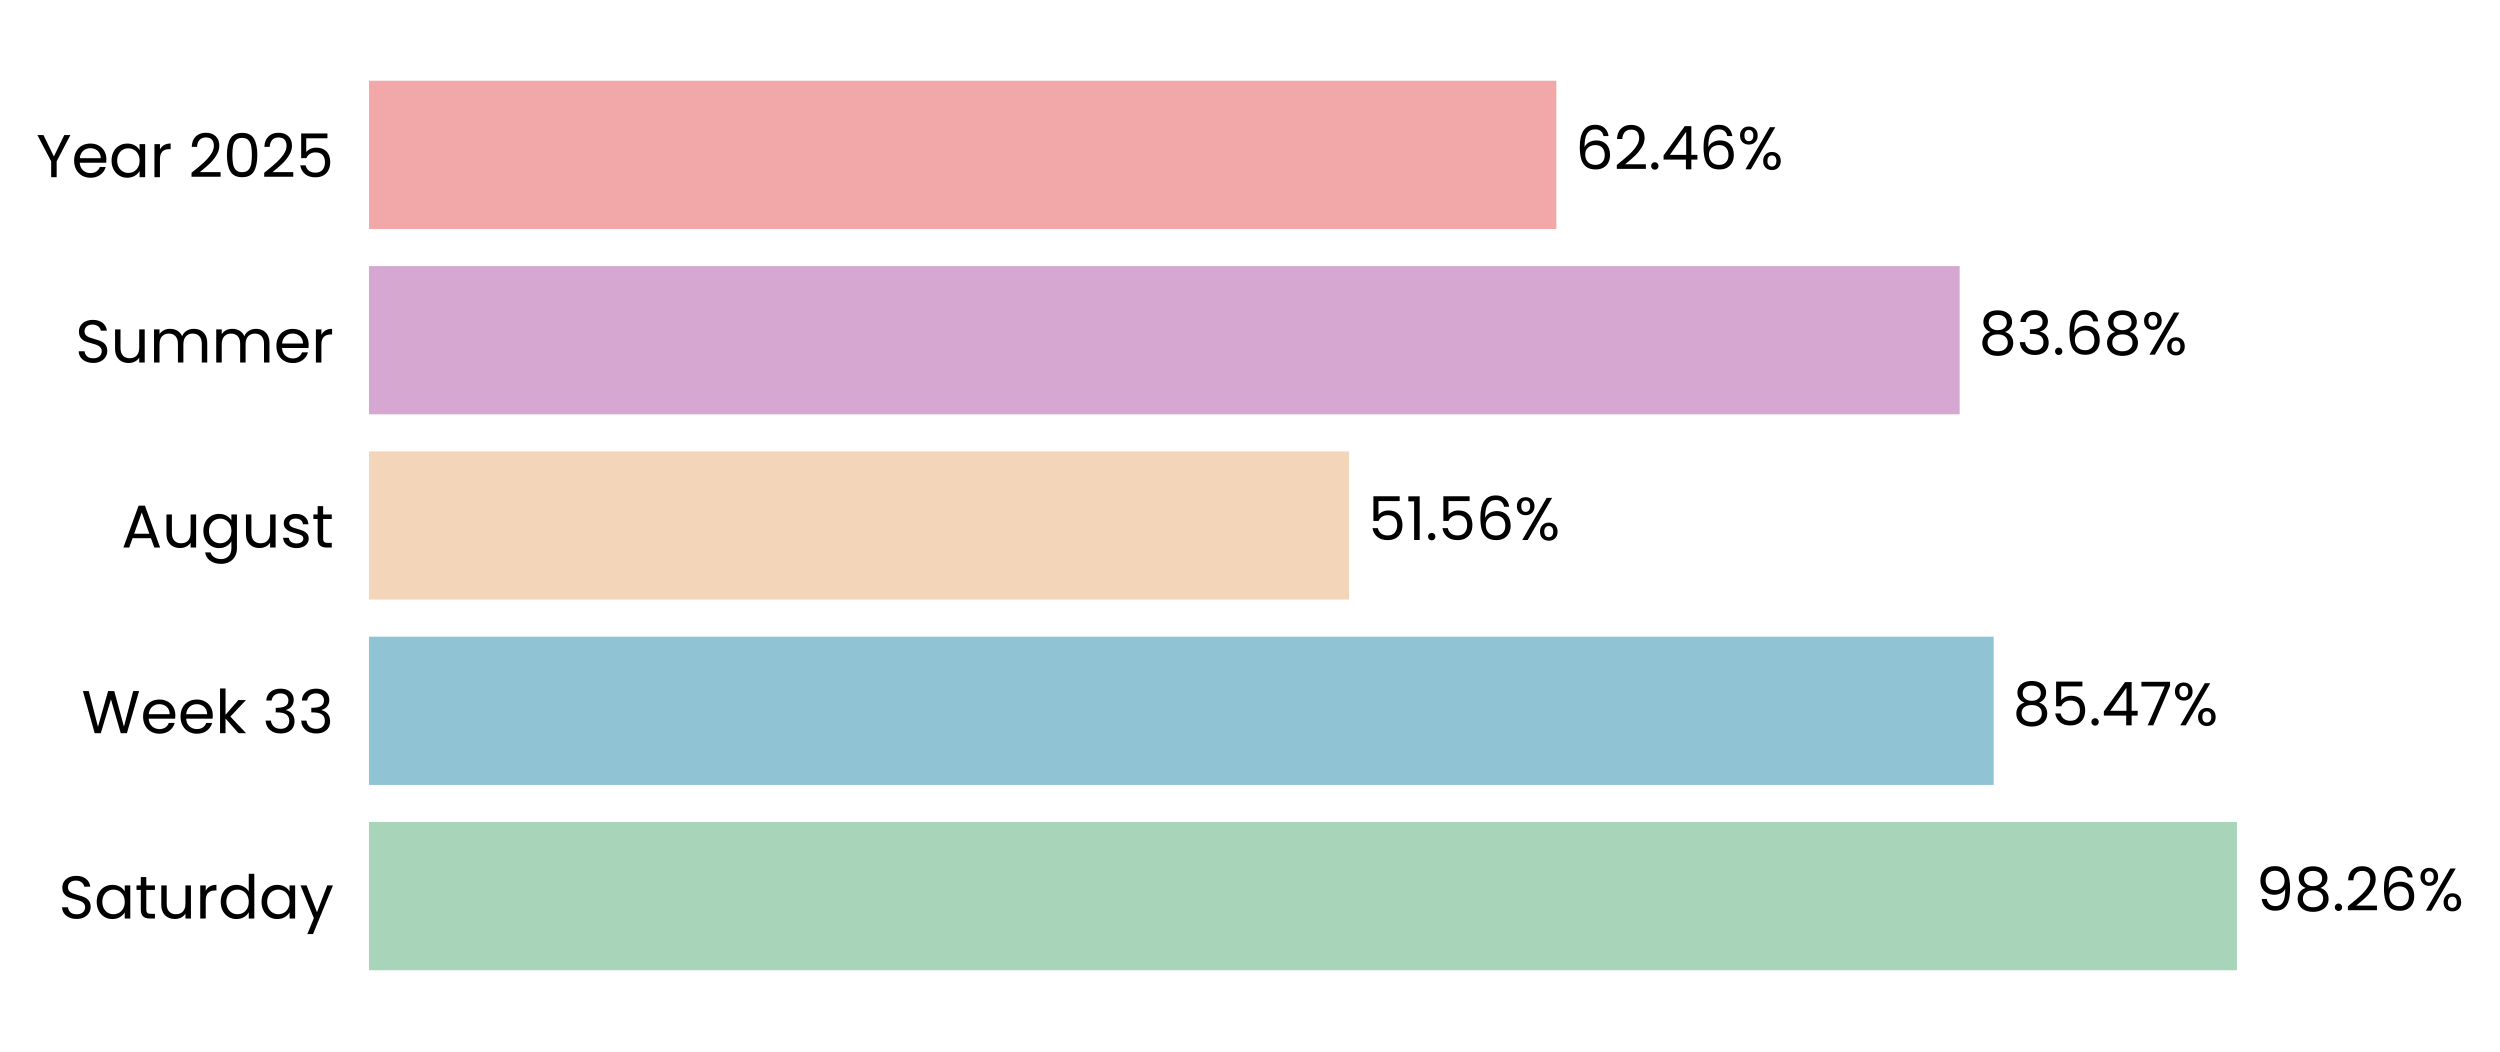
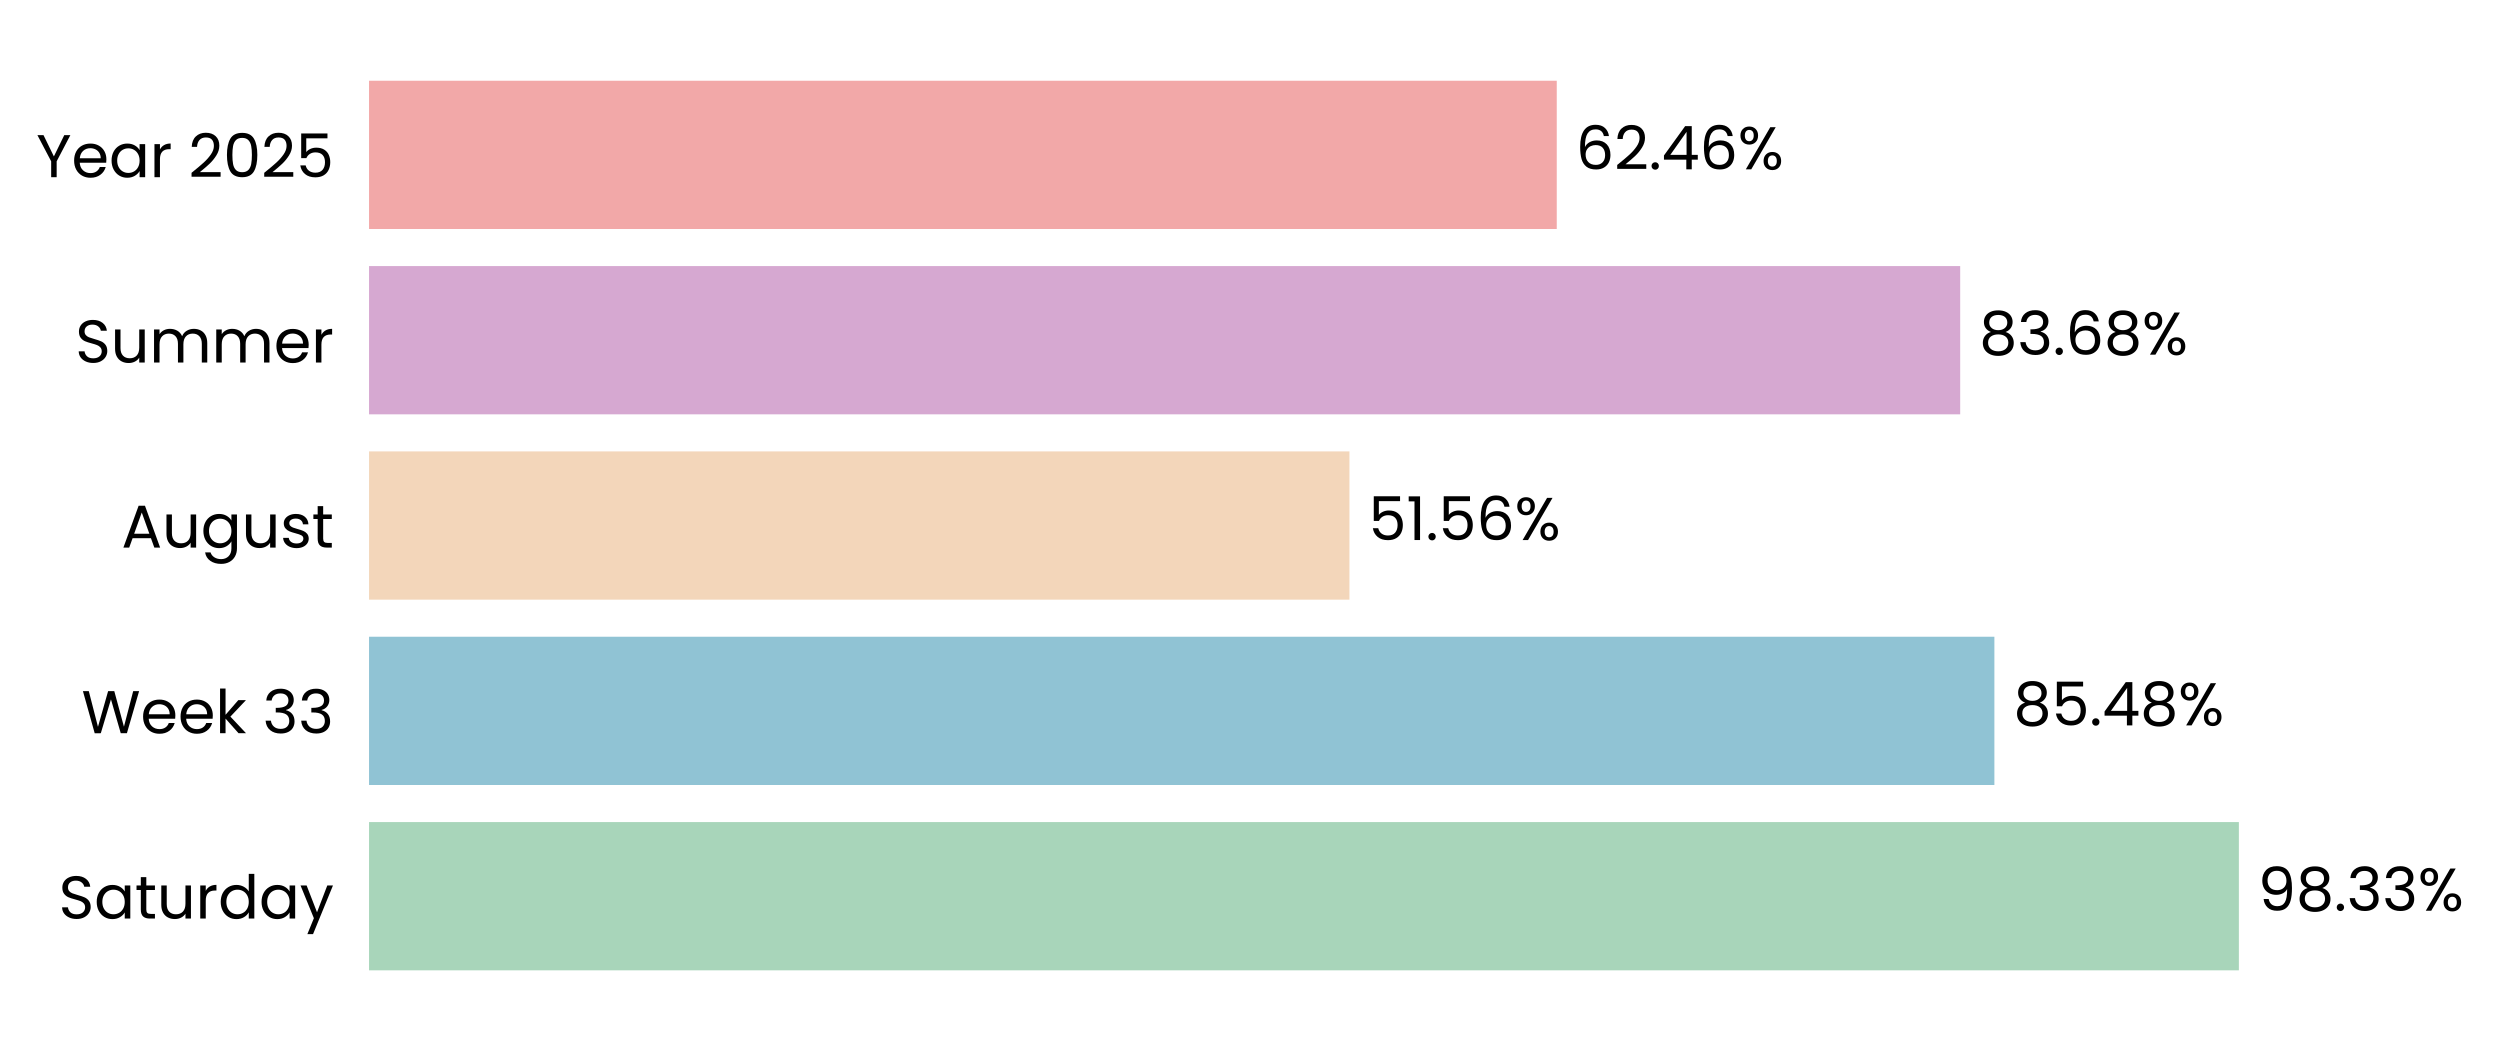
- <svg xmlns="http://www.w3.org/2000/svg" xmlns:xlink="http://www.w3.org/1999/xlink" width="496.667pt" height="208.8pt" viewBox="0 0 496.667 208.8" version="1.1">
+ <svg xmlns="http://www.w3.org/2000/svg" xmlns:xlink="http://www.w3.org/1999/xlink" width="496.634pt" height="208.8pt" viewBox="0 0 496.634 208.8" version="1.1">
  <defs>
    <style type="text/css">*{stroke-linejoin: round; stroke-linecap: butt}</style>
  </defs>
  <g id="figure_1">
    <g id="patch_1">
-       <path d="M 0 208.8  L 496.667 208.8  L 496.667 0  L 0 0  L 0 208.8  z " style="fill: none" />
+       <path d="M 0 208.8  L 496.634 208.8  L 496.634 0  L 0 0  L 0 208.8  z " style="fill: none" />
    </g>
    <g id="axes_1">
      <g id="patch_2">
-         <path d="M 73.311 201.6  L 450.966 201.6  L 450.966 7.2  L 73.311 7.2  L 73.311 201.6  z " style="fill: none" />
+         <path d="M 73.311 201.6  L 451.055 201.6  L 451.055 7.2  L 73.311 7.2  L 73.311 201.6  z " style="fill: none" />
      </g>
      <g id="patch_3">
-         <path d="M 73.311 192.764  L 444.41 192.764  L 444.41 163.309  L 73.311 163.309  z " clip-path="url(#p8372f8ec3d)" style="fill: #a8d5ba" />
+         <path d="M 73.311 192.764  L 444.76 192.764  L 444.76 163.309  L 73.311 163.309  z " clip-path="url(#pb389a34f39)" style="fill: #a8d5ba" />
      </g>
      <g id="patch_4">
-         <path d="M 73.311 155.945  L 396.079 155.945  L 396.079 126.491  L 73.311 126.491  z " clip-path="url(#p8372f8ec3d)" style="fill: #90c3d4" />
+         <path d="M 73.311 155.945  L 396.192 155.945  L 396.192 126.491  L 73.311 126.491  z " clip-path="url(#pb389a34f39)" style="fill: #90c3d4" />
      </g>
      <g id="patch_5">
-         <path d="M 73.311 119.127  L 268.019 119.127  L 268.019 89.673  L 73.311 89.673  z " clip-path="url(#p8372f8ec3d)" style="fill: #f3d6ba" />
+         <path d="M 73.311 119.127  L 268.073 119.127  L 268.073 89.673  L 73.311 89.673  z " clip-path="url(#pb389a34f39)" style="fill: #f3d6ba" />
      </g>
      <g id="patch_6">
-         <path d="M 73.311 82.309  L 389.321 82.309  L 389.321 52.855  L 73.311 52.855  z " clip-path="url(#p8372f8ec3d)" style="fill: #d6a8d1" />
+         <path d="M 73.311 82.309  L 389.398 82.309  L 389.398 52.855  L 73.311 52.855  z " clip-path="url(#pb389a34f39)" style="fill: #d6a8d1" />
      </g>
      <g id="patch_7">
-         <path d="M 73.311 45.491  L 309.198 45.491  L 309.198 16.036  L 73.311 16.036  z " clip-path="url(#p8372f8ec3d)" style="fill: #f2a8a8" />
+         <path d="M 73.311 45.491  L 309.255 45.491  L 309.255 16.036  L 73.311 16.036  z " clip-path="url(#pb389a34f39)" style="fill: #f2a8a8" />
      </g>
      <g id="matplotlib.axis_1">
        <g id="ytick_1">
          <g id="text_1">
            <g transform="translate(11.65312 182.4764) scale(0.12 -0.12)">
              <defs>
                <path id="Poppins-Regular-53" d="M 1907 -45  Q 1466 -45 1117 112  Q 768 269 569 547  Q 371 826 365 1190  L 986 1190  Q 1018 877 1245 662  Q 1472 448 1907 448  Q 2323 448 2563 656  Q 2803 864 2803 1190  Q 2803 1446 2662 1606  Q 2522 1766 2310 1849  Q 2099 1933 1741 2029  Q 1299 2144 1033 2259  Q 768 2374 579 2620  Q 390 2867 390 3283  Q 390 3648 576 3929  Q 762 4211 1098 4364  Q 1434 4518 1869 4518  Q 2496 4518 2896 4204  Q 3296 3891 3347 3373  L 2707 3373  Q 2675 3629 2438 3824  Q 2202 4019 1811 4019  Q 1446 4019 1216 3830  Q 986 3642 986 3302  Q 986 3059 1123 2905  Q 1261 2752 1462 2672  Q 1664 2592 2029 2490  Q 2470 2368 2739 2249  Q 3008 2131 3200 1884  Q 3392 1638 3392 1216  Q 3392 890 3219 602  Q 3046 314 2707 134  Q 2368 -45 1907 -45  z " transform="scale(0.015625)" />
                <path id="Poppins-Regular-61" d="M 275 1766  Q 275 2304 492 2710  Q 710 3117 1091 3341  Q 1472 3565 1939 3565  Q 2400 3565 2739 3366  Q 3078 3168 3245 2867  L 3245 3507  L 3834 3507  L 3834 0  L 3245 0  L 3245 653  Q 3072 346 2729 144  Q 2387 -58 1933 -58  Q 1466 -58 1088 172  Q 710 403 492 819  Q 275 1235 275 1766  z M 3245 1760  Q 3245 2157 3085 2451  Q 2925 2746 2653 2902  Q 2381 3059 2054 3059  Q 1728 3059 1459 2905  Q 1190 2752 1030 2457  Q 870 2163 870 1766  Q 870 1363 1030 1065  Q 1190 768 1459 611  Q 1728 454 2054 454  Q 2381 454 2653 611  Q 2925 768 3085 1065  Q 3245 1363 3245 1760  z " transform="scale(0.015625)" />
                <path id="Poppins-Regular-74" d="M 1203 3027  L 1203 960  Q 1203 704 1312 598  Q 1421 493 1690 493  L 2118 493  L 2118 0  L 1594 0  Q 1107 0 864 224  Q 621 448 621 960  L 621 3027  L 166 3027  L 166 3507  L 621 3507  L 621 4390  L 1203 4390  L 1203 3507  L 2118 3507  L 2118 3027  L 1203 3027  z " transform="scale(0.015625)" />
                <path id="Poppins-Regular-75" d="M 3603 3507  L 3603 0  L 3021 0  L 3021 518  Q 2854 250 2556 99  Q 2259 -51 1901 -51  Q 1491 -51 1164 118  Q 838 288 649 627  Q 461 966 461 1453  L 461 3507  L 1037 3507  L 1037 1530  Q 1037 1011 1299 732  Q 1562 454 2016 454  Q 2483 454 2752 742  Q 3021 1030 3021 1581  L 3021 3507  L 3603 3507  z " transform="scale(0.015625)" />
                <path id="Poppins-Regular-72" d="M 1075 2938  Q 1229 3238 1513 3404  Q 1798 3571 2208 3571  L 2208 2970  L 2054 2970  Q 1075 2970 1075 1907  L 1075 0  L 493 0  L 493 3507  L 1075 3507  L 1075 2938  z " transform="scale(0.015625)" />
                <path id="Poppins-Regular-64" d="M 275 1766  Q 275 2304 492 2710  Q 710 3117 1091 3341  Q 1472 3565 1946 3565  Q 2355 3565 2707 3376  Q 3059 3187 3245 2880  L 3245 4736  L 3834 4736  L 3834 0  L 3245 0  L 3245 659  Q 3072 346 2733 144  Q 2394 -58 1939 -58  Q 1472 -58 1091 172  Q 710 403 492 819  Q 275 1235 275 1766  z M 3245 1760  Q 3245 2157 3085 2451  Q 2925 2746 2653 2902  Q 2381 3059 2054 3059  Q 1728 3059 1459 2905  Q 1190 2752 1030 2457  Q 870 2163 870 1766  Q 870 1363 1030 1065  Q 1190 768 1459 611  Q 1728 454 2054 454  Q 2381 454 2653 611  Q 2925 768 3085 1065  Q 3245 1363 3245 1760  z " transform="scale(0.015625)" />
                <path id="Poppins-Regular-79" d="M 3514 3507  L 1402 -1651  L 800 -1651  L 1491 38  L 77 3507  L 723 3507  L 1824 666  L 2912 3507  L 3514 3507  z " transform="scale(0.015625)" />
              </defs>
              <use xlink:href="#Poppins-Regular-53" />
              <use xlink:href="#Poppins-Regular-61" transform="translate(58.7 0)" />
              <use xlink:href="#Poppins-Regular-74" transform="translate(126.3 0)" />
              <use xlink:href="#Poppins-Regular-75" transform="translate(162.7 0)" />
              <use xlink:href="#Poppins-Regular-72" transform="translate(226.7 0)" />
              <use xlink:href="#Poppins-Regular-64" transform="translate(264 0)" />
              <use xlink:href="#Poppins-Regular-61" transform="translate(331.5999 0)" />
              <use xlink:href="#Poppins-Regular-79" transform="translate(399.1999 0)" />
            </g>
          </g>
        </g>
        <g id="ytick_2">
          <g id="text_2">
            <g transform="translate(16.19813 145.6582) scale(0.12 -0.12)">
              <defs>
                <path id="Poppins-Regular-57" d="M 6099 4461  L 4806 0  L 4154 0  L 3117 3590  L 2042 0  L 1395 -6  L 147 4461  L 768 4461  L 1741 678  L 2816 4461  L 3469 4461  L 4493 691  L 5472 4461  L 6099 4461  z " transform="scale(0.015625)" />
                <path id="Poppins-Regular-65" d="M 3693 1888  Q 3693 1722 3674 1536  L 870 1536  Q 902 1018 1225 726  Q 1549 435 2010 435  Q 2387 435 2640 611  Q 2893 787 2995 1082  L 3622 1082  Q 3482 576 3059 259  Q 2637 -58 2010 -58  Q 1510 -58 1116 166  Q 723 390 499 803  Q 275 1216 275 1760  Q 275 2304 492 2713  Q 710 3123 1104 3344  Q 1498 3565 2010 3565  Q 2509 3565 2893 3347  Q 3277 3130 3485 2749  Q 3693 2368 3693 1888  z M 3091 2010  Q 3091 2342 2944 2582  Q 2797 2822 2544 2947  Q 2291 3072 1984 3072  Q 1542 3072 1232 2790  Q 922 2509 877 2010  L 3091 2010  z " transform="scale(0.015625)" />
                <path id="Poppins-Regular-6b" d="M 2451 0  L 1075 1549  L 1075 0  L 493 0  L 493 4736  L 1075 4736  L 1075 1952  L 2426 3507  L 3238 3507  L 1587 1760  L 3245 0  L 2451 0  z " transform="scale(0.015625)" />
                <path id="Poppins-Regular-20" transform="scale(0.015625)" />
                <path id="Poppins-Regular-33" d="M 384 3462  Q 429 4051 838 4384  Q 1248 4717 1901 4717  Q 2336 4717 2653 4560  Q 2970 4403 3133 4134  Q 3296 3866 3296 3526  Q 3296 3130 3069 2842  Q 2842 2554 2477 2470  L 2477 2438  Q 2893 2336 3136 2035  Q 3379 1734 3379 1248  Q 3379 883 3212 592  Q 3046 301 2713 134  Q 2381 -32 1914 -32  Q 1235 -32 800 323  Q 365 678 314 1331  L 877 1331  Q 922 947 1190 704  Q 1459 461 1907 461  Q 2355 461 2588 694  Q 2822 928 2822 1299  Q 2822 1779 2502 1990  Q 2182 2202 1536 2202  L 1389 2202  L 1389 2688  L 1542 2688  Q 2131 2694 2432 2883  Q 2733 3072 2733 3469  Q 2733 3808 2512 4013  Q 2291 4218 1882 4218  Q 1485 4218 1241 4013  Q 998 3808 954 3462  L 384 3462  z " transform="scale(0.015625)" />
              </defs>
              <use xlink:href="#Poppins-Regular-57" />
              <use xlink:href="#Poppins-Regular-65" transform="translate(97.59999 0)" />
              <use xlink:href="#Poppins-Regular-65" transform="translate(159.6 0)" />
              <use xlink:href="#Poppins-Regular-6b" transform="translate(221.6 0)" />
              <use xlink:href="#Poppins-Regular-20" transform="translate(273.0999 0)" />
              <use xlink:href="#Poppins-Regular-33" transform="translate(299.7999 0)" />
              <use xlink:href="#Poppins-Regular-33" transform="translate(358.6999 0)" />
            </g>
          </g>
        </g>
        <g id="ytick_3">
          <g id="text_3">
            <g transform="translate(24.11812 108.78) scale(0.12 -0.12)">
              <defs>
                <path id="Poppins-Regular-41" d="M 3130 992  L 1184 992  L 826 0  L 211 0  L 1824 4435  L 2496 4435  L 4102 0  L 3488 0  L 3130 992  z M 2963 1466  L 2157 3718  L 1350 1466  L 2963 1466  z " transform="scale(0.015625)" />
                <path id="Poppins-Regular-67" d="M 1939 3565  Q 2394 3565 2736 3366  Q 3078 3168 3245 2867  L 3245 3507  L 3834 3507  L 3834 -77  Q 3834 -557 3629 -931  Q 3424 -1306 3043 -1517  Q 2662 -1728 2157 -1728  Q 1466 -1728 1005 -1401  Q 544 -1075 461 -512  L 1037 -512  Q 1133 -832 1433 -1027  Q 1734 -1222 2157 -1222  Q 2637 -1222 2941 -921  Q 3245 -621 3245 -77  L 3245 659  Q 3072 352 2733 147  Q 2394 -58 1939 -58  Q 1472 -58 1091 172  Q 710 403 492 819  Q 275 1235 275 1766  Q 275 2304 492 2710  Q 710 3117 1091 3341  Q 1472 3565 1939 3565  z M 3245 1760  Q 3245 2157 3085 2451  Q 2925 2746 2653 2902  Q 2381 3059 2054 3059  Q 1728 3059 1459 2905  Q 1190 2752 1030 2457  Q 870 2163 870 1766  Q 870 1363 1030 1065  Q 1190 768 1459 611  Q 1728 454 2054 454  Q 2381 454 2653 611  Q 2925 768 3085 1065  Q 3245 1363 3245 1760  z " transform="scale(0.015625)" />
                <path id="Poppins-Regular-73" d="M 1734 -58  Q 1331 -58 1011 80  Q 691 218 505 464  Q 320 710 301 1030  L 902 1030  Q 928 768 1149 601  Q 1370 435 1728 435  Q 2061 435 2253 582  Q 2445 730 2445 954  Q 2445 1184 2240 1296  Q 2035 1408 1606 1517  Q 1216 1619 969 1724  Q 723 1830 547 2038  Q 371 2246 371 2586  Q 371 2854 531 3078  Q 691 3302 985 3433  Q 1280 3565 1658 3565  Q 2240 3565 2598 3270  Q 2957 2976 2982 2464  L 2400 2464  Q 2381 2739 2179 2905  Q 1978 3072 1638 3072  Q 1325 3072 1139 2937  Q 954 2803 954 2586  Q 954 2413 1066 2301  Q 1178 2189 1347 2121  Q 1517 2054 1818 1971  Q 2195 1869 2432 1769  Q 2669 1670 2838 1472  Q 3008 1274 3014 954  Q 3014 666 2854 435  Q 2694 205 2403 73  Q 2112 -58 1734 -58  z " transform="scale(0.015625)" />
              </defs>
              <use xlink:href="#Poppins-Regular-41" />
              <use xlink:href="#Poppins-Regular-75" transform="translate(67.39999 0)" />
              <use xlink:href="#Poppins-Regular-67" transform="translate(131.4 0)" />
              <use xlink:href="#Poppins-Regular-75" transform="translate(199 0)" />
              <use xlink:href="#Poppins-Regular-73" transform="translate(263 0)" />
              <use xlink:href="#Poppins-Regular-74" transform="translate(315.2 0)" />
            </g>
          </g>
        </g>
        <g id="ytick_4">
          <g id="text_4">
            <g transform="translate(14.95125 72.02182) scale(0.12 -0.12)">
              <defs>
                <path id="Poppins-Regular-6d" d="M 4710 3571  Q 5120 3571 5440 3401  Q 5760 3232 5945 2893  Q 6131 2554 6131 2067  L 6131 0  L 5555 0  L 5555 1984  Q 5555 2509 5296 2787  Q 5037 3066 4595 3066  Q 4141 3066 3872 2774  Q 3603 2483 3603 1933  L 3603 0  L 3027 0  L 3027 1984  Q 3027 2509 2768 2787  Q 2509 3066 2067 3066  Q 1613 3066 1344 2774  Q 1075 2483 1075 1933  L 1075 0  L 493 0  L 493 3507  L 1075 3507  L 1075 3002  Q 1248 3277 1539 3424  Q 1830 3571 2182 3571  Q 2624 3571 2963 3372  Q 3302 3174 3469 2790  Q 3616 3162 3955 3366  Q 4294 3571 4710 3571  z " transform="scale(0.015625)" />
              </defs>
              <use xlink:href="#Poppins-Regular-53" />
              <use xlink:href="#Poppins-Regular-75" transform="translate(58.7 0)" />
              <use xlink:href="#Poppins-Regular-6d" transform="translate(122.7 0)" />
              <use xlink:href="#Poppins-Regular-6d" transform="translate(225.7 0)" />
              <use xlink:href="#Poppins-Regular-65" transform="translate(328.7 0)" />
              <use xlink:href="#Poppins-Regular-72" transform="translate(390.6999 0)" />
            </g>
          </g>
        </g>
        <g id="ytick_5">
          <g id="text_5">
            <g transform="translate(7.2 35.20364) scale(0.12 -0.12)">
              <defs>
                <path id="Poppins-Regular-59" d="M 3616 4461  L 2163 1683  L 2163 0  L 1581 0  L 1581 1683  L 122 4461  L 768 4461  L 1869 2202  L 2970 4461  L 3616 4461  z " transform="scale(0.015625)" />
                <path id="Poppins-Regular-32" d="M 326 467  Q 1139 1120 1600 1539  Q 2061 1958 2377 2416  Q 2694 2874 2694 3315  Q 2694 3731 2492 3971  Q 2291 4211 1843 4211  Q 1408 4211 1168 3939  Q 928 3667 909 3213  L 346 3213  Q 371 3930 780 4320  Q 1190 4710 1837 4710  Q 2496 4710 2883 4345  Q 3270 3981 3270 3341  Q 3270 2810 2953 2307  Q 2637 1805 2233 1424  Q 1830 1043 1203 538  L 3405 538  L 3405 51  L 326 51  L 326 467  z " transform="scale(0.015625)" />
                <path id="Poppins-Regular-30" d="M 397 2362  Q 397 3462 755 4080  Q 1114 4698 2010 4698  Q 2899 4698 3257 4080  Q 3616 3462 3616 2362  Q 3616 1242 3257 621  Q 2899 0 2010 0  Q 1114 0 755 621  Q 397 1242 397 2362  z M 3040 2362  Q 3040 2918 2966 3305  Q 2893 3693 2665 3929  Q 2438 4166 2010 4166  Q 1574 4166 1347 3929  Q 1120 3693 1046 3305  Q 973 2918 973 2362  Q 973 1786 1046 1395  Q 1120 1005 1347 768  Q 1574 531 2010 531  Q 2438 531 2665 768  Q 2893 1005 2966 1395  Q 3040 1786 3040 2362  z " transform="scale(0.015625)" />
                <path id="Poppins-Regular-35" d="M 3347 4122  L 1101 4122  L 1101 2662  Q 1248 2867 1536 2998  Q 1824 3130 2157 3130  Q 2688 3130 3021 2909  Q 3354 2688 3498 2339  Q 3642 1990 3642 1600  Q 3642 1139 3469 774  Q 3296 410 2941 198  Q 2586 -13 2061 -13  Q 1389 -13 973 332  Q 557 678 467 1254  L 1037 1254  Q 1120 890 1389 685  Q 1658 480 2067 480  Q 2573 480 2829 784  Q 3085 1088 3085 1587  Q 3085 2086 2829 2358  Q 2573 2630 2074 2630  Q 1734 2630 1481 2467  Q 1229 2304 1114 2022  L 563 2022  L 563 4634  L 3347 4634  L 3347 4122  z " transform="scale(0.015625)" />
              </defs>
              <use xlink:href="#Poppins-Regular-59" />
              <use xlink:href="#Poppins-Regular-65" transform="translate(58.39999 0)" />
              <use xlink:href="#Poppins-Regular-61" transform="translate(120.4 0)" />
              <use xlink:href="#Poppins-Regular-72" transform="translate(188 0)" />
              <use xlink:href="#Poppins-Regular-20" transform="translate(225.3 0)" />
              <use xlink:href="#Poppins-Regular-32" transform="translate(252 0)" />
              <use xlink:href="#Poppins-Regular-30" transform="translate(309.4999 0)" />
              <use xlink:href="#Poppins-Regular-32" transform="translate(372.2999 0)" />
              <use xlink:href="#Poppins-Regular-35" transform="translate(429.7999 0)" />
            </g>
          </g>
        </g>
      </g>
      <g id="text_6">
-         <g transform="translate(448.1865 180.9164) scale(0.12 -0.12)">
+         <g transform="translate(448.537 180.9164) scale(0.12 -0.12)">
          <defs>
            <path id="Poppins-Regular-39" d="M 1146 1242  Q 1210 877 1443 678  Q 1677 480 2074 480  Q 2605 480 2857 896  Q 3110 1312 3098 2298  Q 2963 2010 2649 1846  Q 2336 1683 1952 1683  Q 1523 1683 1187 1859  Q 851 2035 659 2374  Q 467 2714 467 3194  Q 467 3878 864 4297  Q 1261 4717 1990 4717  Q 2886 4717 3248 4134  Q 3610 3552 3610 2400  Q 3610 1594 3466 1069  Q 3322 544 2979 269  Q 2637 -6 2042 -6  Q 1389 -6 1024 346  Q 659 698 608 1242  L 1146 1242  z M 2048 2176  Q 2477 2176 2752 2441  Q 3027 2707 3027 3162  Q 3027 3642 2758 3936  Q 2490 4230 2003 4230  Q 1555 4230 1289 3948  Q 1024 3667 1024 3206  Q 1024 2739 1286 2457  Q 1549 2176 2048 2176  z " transform="scale(0.015625)" />
            <path id="Poppins-Regular-38" d="M 1242 2406  Q 883 2547 691 2816  Q 499 3085 499 3469  Q 499 3814 672 4092  Q 845 4371 1187 4534  Q 1530 4698 2016 4698  Q 2502 4698 2844 4534  Q 3187 4371 3363 4092  Q 3539 3814 3539 3469  Q 3539 3098 3340 2819  Q 3142 2541 2797 2406  Q 3194 2285 3427 1981  Q 3661 1677 3661 1248  Q 3661 832 3456 521  Q 3251 211 2876 41  Q 2502 -128 2016 -128  Q 1530 -128 1162 41  Q 794 211 589 521  Q 384 832 384 1248  Q 384 1677 614 1984  Q 845 2291 1242 2406  z M 2976 3398  Q 2976 3789 2720 4000  Q 2464 4211 2016 4211  Q 1574 4211 1318 4000  Q 1062 3789 1062 3392  Q 1062 3034 1328 2816  Q 1594 2598 2016 2598  Q 2445 2598 2710 2819  Q 2976 3040 2976 3398  z M 2016 2150  Q 1542 2150 1241 1929  Q 941 1709 941 1267  Q 941 858 1232 608  Q 1523 358 2016 358  Q 2509 358 2797 608  Q 3085 858 3085 1267  Q 3085 1696 2790 1923  Q 2496 2150 2016 2150  z " transform="scale(0.015625)" />
            <path id="Poppins-Regular-2e" d="M 678 -38  Q 512 -38 397 77  Q 282 192 282 358  Q 282 525 397 640  Q 512 755 678 755  Q 838 755 950 640  Q 1062 525 1062 358  Q 1062 192 950 77  Q 838 -38 678 -38  z " transform="scale(0.015625)" />
-             <path id="Poppins-Regular-36" d="M 2976 3526  Q 2835 4237 2099 4237  Q 1530 4237 1248 3798  Q 966 3360 973 2355  Q 1120 2688 1462 2877  Q 1805 3066 2227 3066  Q 2886 3066 3280 2656  Q 3674 2246 3674 1523  Q 3674 1088 3504 742  Q 3334 397 2992 192  Q 2650 -13 2163 -13  Q 1504 -13 1133 281  Q 762 576 614 1094  Q 467 1613 467 2374  Q 467 4723 2106 4723  Q 2733 4723 3091 4384  Q 3450 4045 3514 3526  L 2976 3526  z M 2106 2573  Q 1830 2573 1587 2461  Q 1344 2349 1193 2121  Q 1043 1894 1043 1568  Q 1043 1082 1324 778  Q 1606 474 2131 474  Q 2579 474 2844 752  Q 3110 1030 3110 1504  Q 3110 2003 2854 2288  Q 2598 2573 2106 2573  z " transform="scale(0.015625)" />
            <path id="Poppins-Regular-25" d="M 269 3584  Q 269 4019 531 4278  Q 794 4538 1203 4538  Q 1613 4538 1875 4278  Q 2138 4019 2138 3584  Q 2138 3142 1875 2883  Q 1613 2624 1203 2624  Q 794 2624 531 2883  Q 269 3142 269 3584  z M 4006 4467  L 1414 0  L 838 0  L 3430 4467  L 4006 4467  z M 1203 4179  Q 986 4179 861 4028  Q 736 3878 736 3584  Q 736 3290 861 3136  Q 986 2982 1203 2982  Q 1421 2982 1549 3139  Q 1677 3296 1677 3584  Q 1677 3878 1549 4028  Q 1421 4179 1203 4179  z M 2720 883  Q 2720 1325 2982 1584  Q 3245 1843 3654 1843  Q 4064 1843 4323 1584  Q 4582 1325 4582 883  Q 4582 448 4323 185  Q 4064 -77 3654 -77  Q 3245 -77 2982 182  Q 2720 442 2720 883  z M 3648 1478  Q 3430 1478 3302 1328  Q 3174 1178 3174 883  Q 3174 595 3302 444  Q 3430 294 3648 294  Q 3866 294 3994 444  Q 4122 595 4122 883  Q 4122 1178 3994 1328  Q 3866 1478 3648 1478  z " transform="scale(0.015625)" />
          </defs>
          <use xlink:href="#Poppins-Regular-39" />
          <use xlink:href="#Poppins-Regular-38" transform="translate(62.99999 0)" />
          <use xlink:href="#Poppins-Regular-2e" transform="translate(126.1 0)" />
-           <use xlink:href="#Poppins-Regular-32" transform="translate(147.1 0)" />
-           <use xlink:href="#Poppins-Regular-36" transform="translate(204.5999 0)" />
-           <use xlink:href="#Poppins-Regular-25" transform="translate(268.0999 0)" />
+           <use xlink:href="#Poppins-Regular-33" transform="translate(147.1 0)" />
+           <use xlink:href="#Poppins-Regular-33" transform="translate(206 0)" />
+           <use xlink:href="#Poppins-Regular-25" transform="translate(264.8999 0)" />
        </g>
      </g>
      <g id="text_7">
-         <g transform="translate(399.8557 144.0982) scale(0.12 -0.12)">
+         <g transform="translate(399.9699 144.0982) scale(0.12 -0.12)">
          <defs>
            <path id="Poppins-Regular-34" d="M 256 1030  L 256 1472  L 2502 4582  L 3200 4582  L 3200 1536  L 3840 1536  L 3840 1030  L 3200 1030  L 3200 0  L 2624 0  L 2624 1030  L 256 1030  z M 2650 3974  L 928 1536  L 2650 1536  L 2650 3974  z " transform="scale(0.015625)" />
-             <path id="Poppins-Regular-37" d="M 3245 4173  L 1466 0  L 877 0  L 2682 4115  L 211 4115  L 211 4614  L 3245 4614  L 3245 4173  z " transform="scale(0.015625)" />
          </defs>
          <use xlink:href="#Poppins-Regular-38" />
          <use xlink:href="#Poppins-Regular-35" transform="translate(63.09999 0)" />
          <use xlink:href="#Poppins-Regular-2e" transform="translate(125.9 0)" />
          <use xlink:href="#Poppins-Regular-34" transform="translate(146.9 0)" />
-           <use xlink:href="#Poppins-Regular-37" transform="translate(209.8 0)" />
-           <use xlink:href="#Poppins-Regular-25" transform="translate(264.3999 0)" />
+           <use xlink:href="#Poppins-Regular-38" transform="translate(209.8 0)" />
+           <use xlink:href="#Poppins-Regular-25" transform="translate(272.8999 0)" />
        </g>
      </g>
      <g id="text_8">
-         <g transform="translate(271.7951 107.28) scale(0.12 -0.12)">
+         <g transform="translate(271.8502 107.28) scale(0.12 -0.12)">
          <defs>
            <path id="Poppins-Regular-31" d="M 243 4096  L 243 4627  L 1446 4627  L 1446 0  L 858 0  L 858 4096  L 243 4096  z " transform="scale(0.015625)" />
+             <path id="Poppins-Regular-36" d="M 2976 3526  Q 2835 4237 2099 4237  Q 1530 4237 1248 3798  Q 966 3360 973 2355  Q 1120 2688 1462 2877  Q 1805 3066 2227 3066  Q 2886 3066 3280 2656  Q 3674 2246 3674 1523  Q 3674 1088 3504 742  Q 3334 397 2992 192  Q 2650 -13 2163 -13  Q 1504 -13 1133 281  Q 762 576 614 1094  Q 467 1613 467 2374  Q 467 4723 2106 4723  Q 2733 4723 3091 4384  Q 3450 4045 3514 3526  L 2976 3526  z M 2106 2573  Q 1830 2573 1587 2461  Q 1344 2349 1193 2121  Q 1043 1894 1043 1568  Q 1043 1082 1324 778  Q 1606 474 2131 474  Q 2579 474 2844 752  Q 3110 1030 3110 1504  Q 3110 2003 2854 2288  Q 2598 2573 2106 2573  z " transform="scale(0.015625)" />
          </defs>
          <use xlink:href="#Poppins-Regular-35" />
          <use xlink:href="#Poppins-Regular-31" transform="translate(62.79999 0)" />
          <use xlink:href="#Poppins-Regular-2e" transform="translate(94.79997 0)" />
          <use xlink:href="#Poppins-Regular-35" transform="translate(115.8 0)" />
          <use xlink:href="#Poppins-Regular-36" transform="translate(178.5999 0)" />
          <use xlink:href="#Poppins-Regular-25" transform="translate(242.0999 0)" />
        </g>
      </g>
      <g id="text_9">
-         <g transform="translate(393.0976 70.46182) scale(0.12 -0.12)">
+         <g transform="translate(393.1756 70.46182) scale(0.12 -0.12)">
          <use xlink:href="#Poppins-Regular-38" />
          <use xlink:href="#Poppins-Regular-33" transform="translate(63.09999 0)" />
          <use xlink:href="#Poppins-Regular-2e" transform="translate(122 0)" />
          <use xlink:href="#Poppins-Regular-36" transform="translate(143 0)" />
          <use xlink:href="#Poppins-Regular-38" transform="translate(206.5 0)" />
          <use xlink:href="#Poppins-Regular-25" transform="translate(269.5999 0)" />
        </g>
      </g>
      <g id="text_10">
-         <g transform="translate(312.975 33.64364) scale(0.12 -0.12)">
+         <g transform="translate(313.0321 33.64364) scale(0.12 -0.12)">
          <use xlink:href="#Poppins-Regular-36" />
          <use xlink:href="#Poppins-Regular-32" transform="translate(63.49999 0)" />
          <use xlink:href="#Poppins-Regular-2e" transform="translate(121 0)" />
          <use xlink:href="#Poppins-Regular-34" transform="translate(142 0)" />
          <use xlink:href="#Poppins-Regular-36" transform="translate(204.8999 0)" />
          <use xlink:href="#Poppins-Regular-25" transform="translate(268.3999 0)" />
        </g>
      </g>
    </g>
  </g>
  <defs>
-     <clipPath id="p8372f8ec3d">
-       <rect x="73.311" y="7.2" width="377.655" height="194.4" />
+     <clipPath id="pb389a34f39">
+       <rect x="73.311" y="7.2" width="377.744" height="194.4" />
    </clipPath>
  </defs>
</svg>
